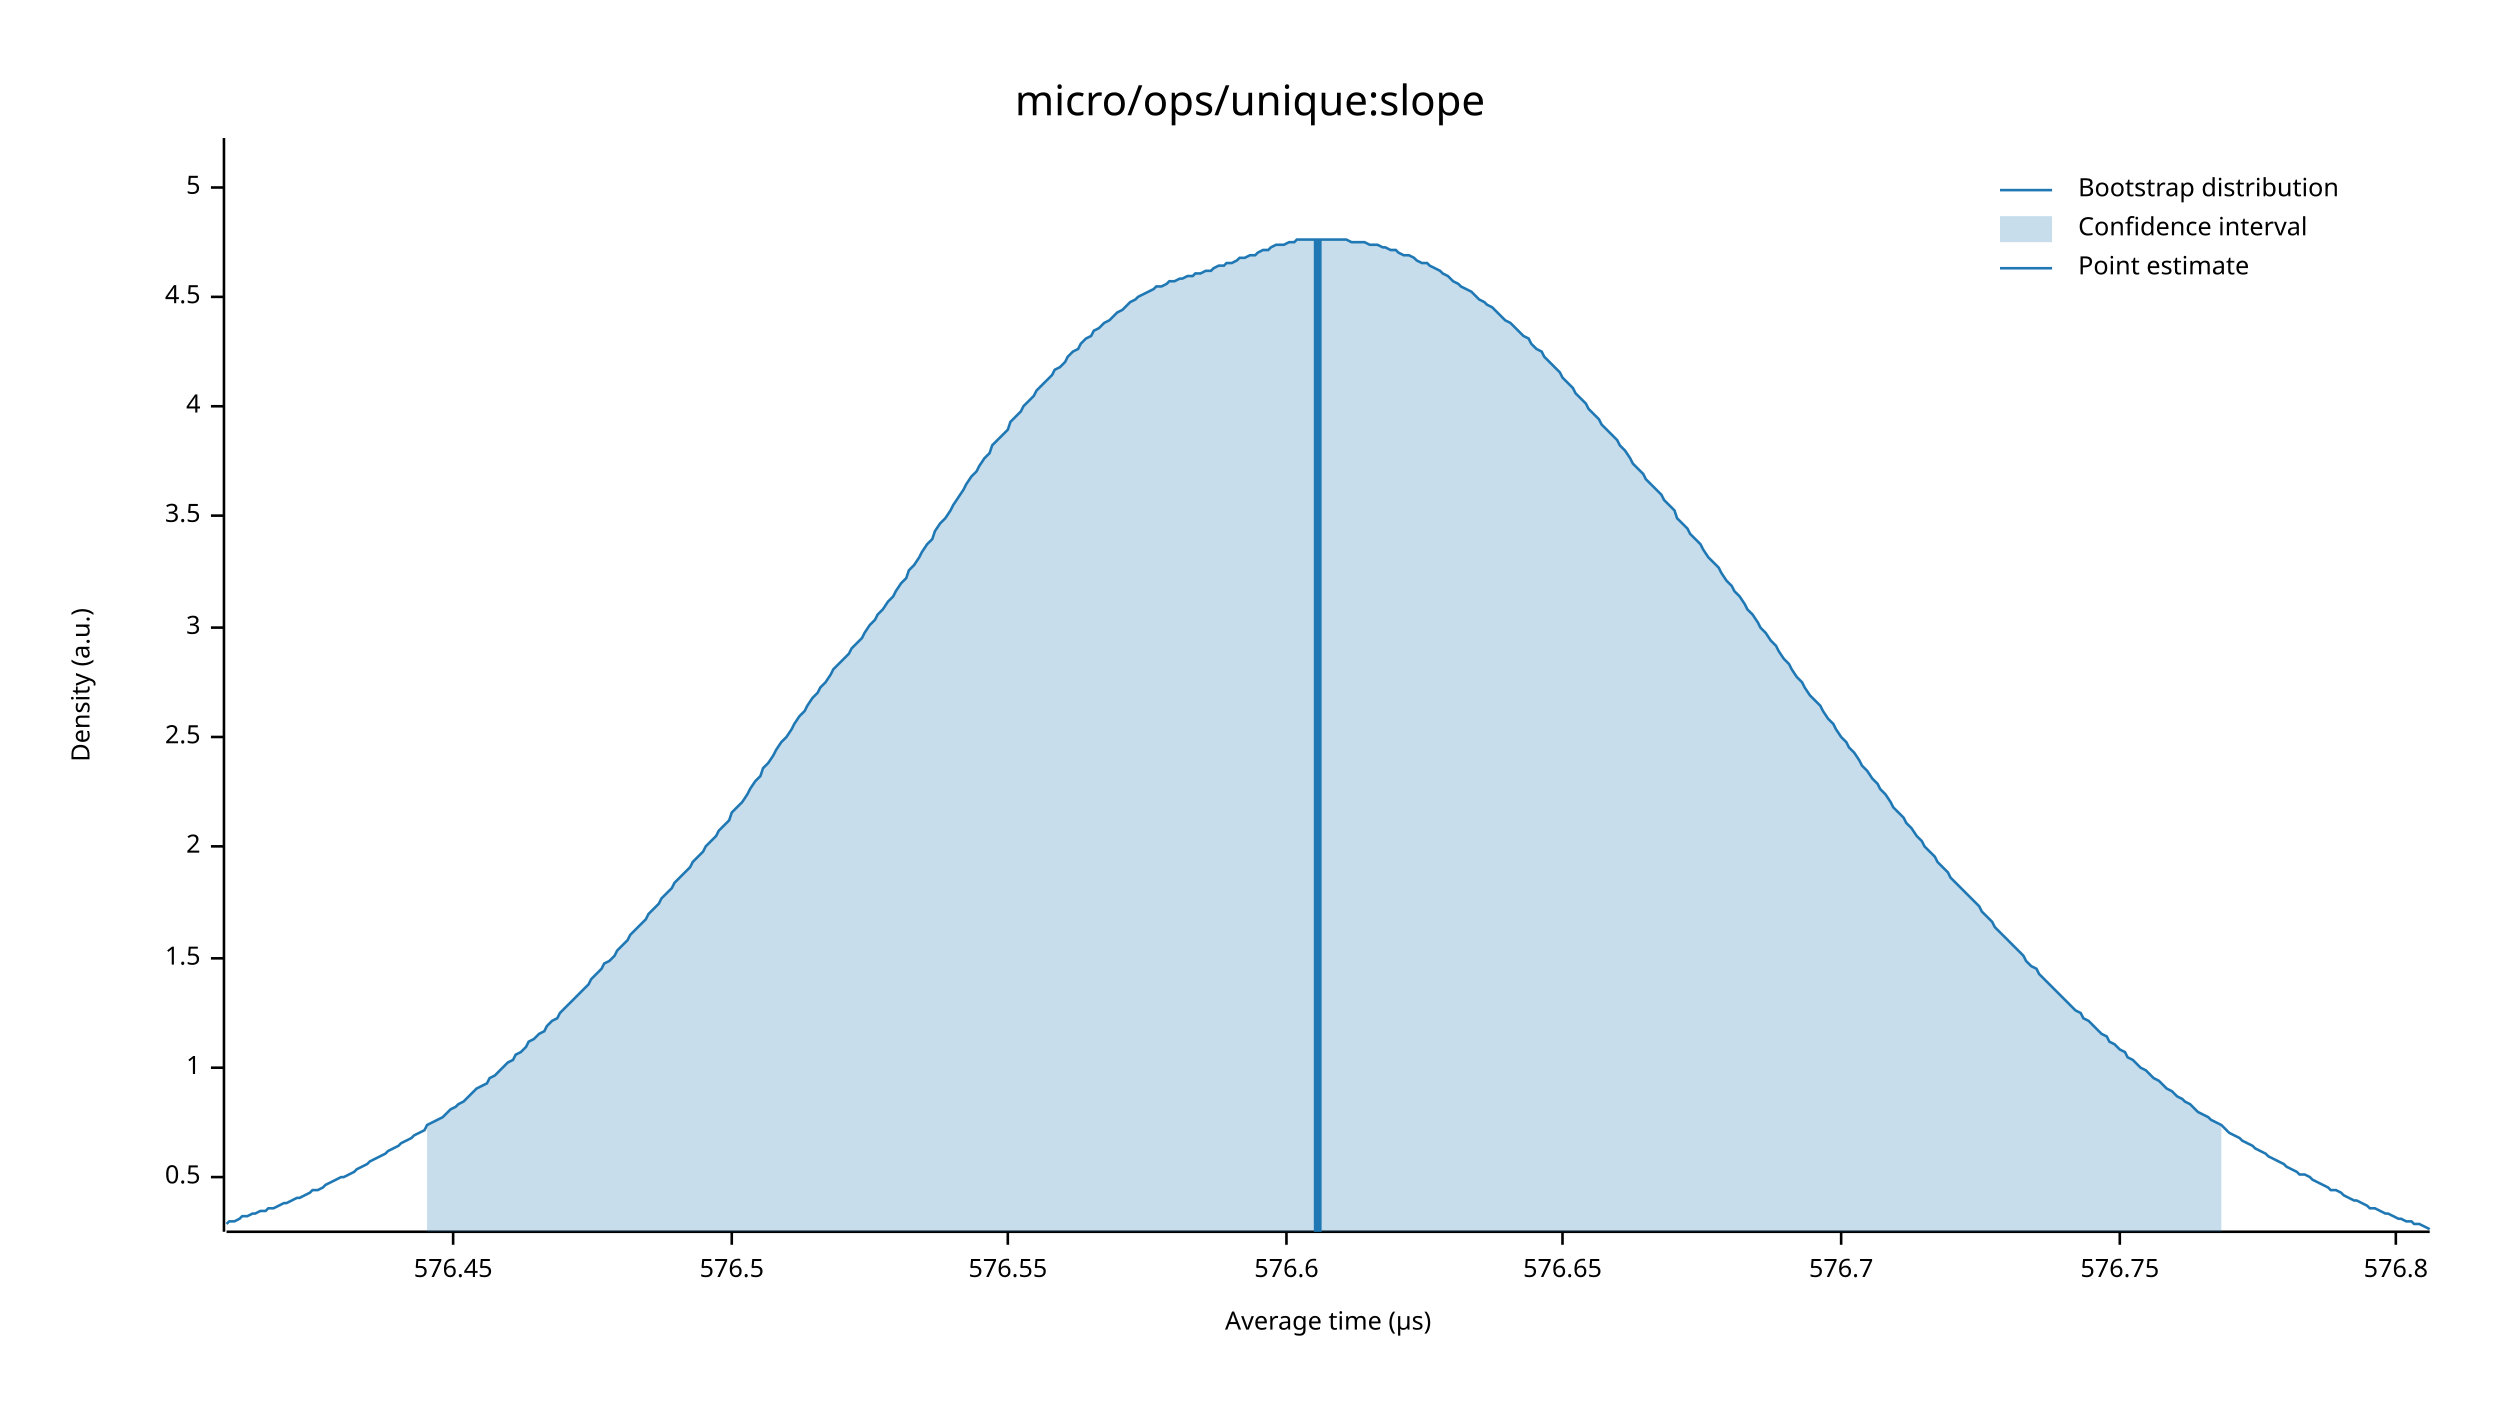
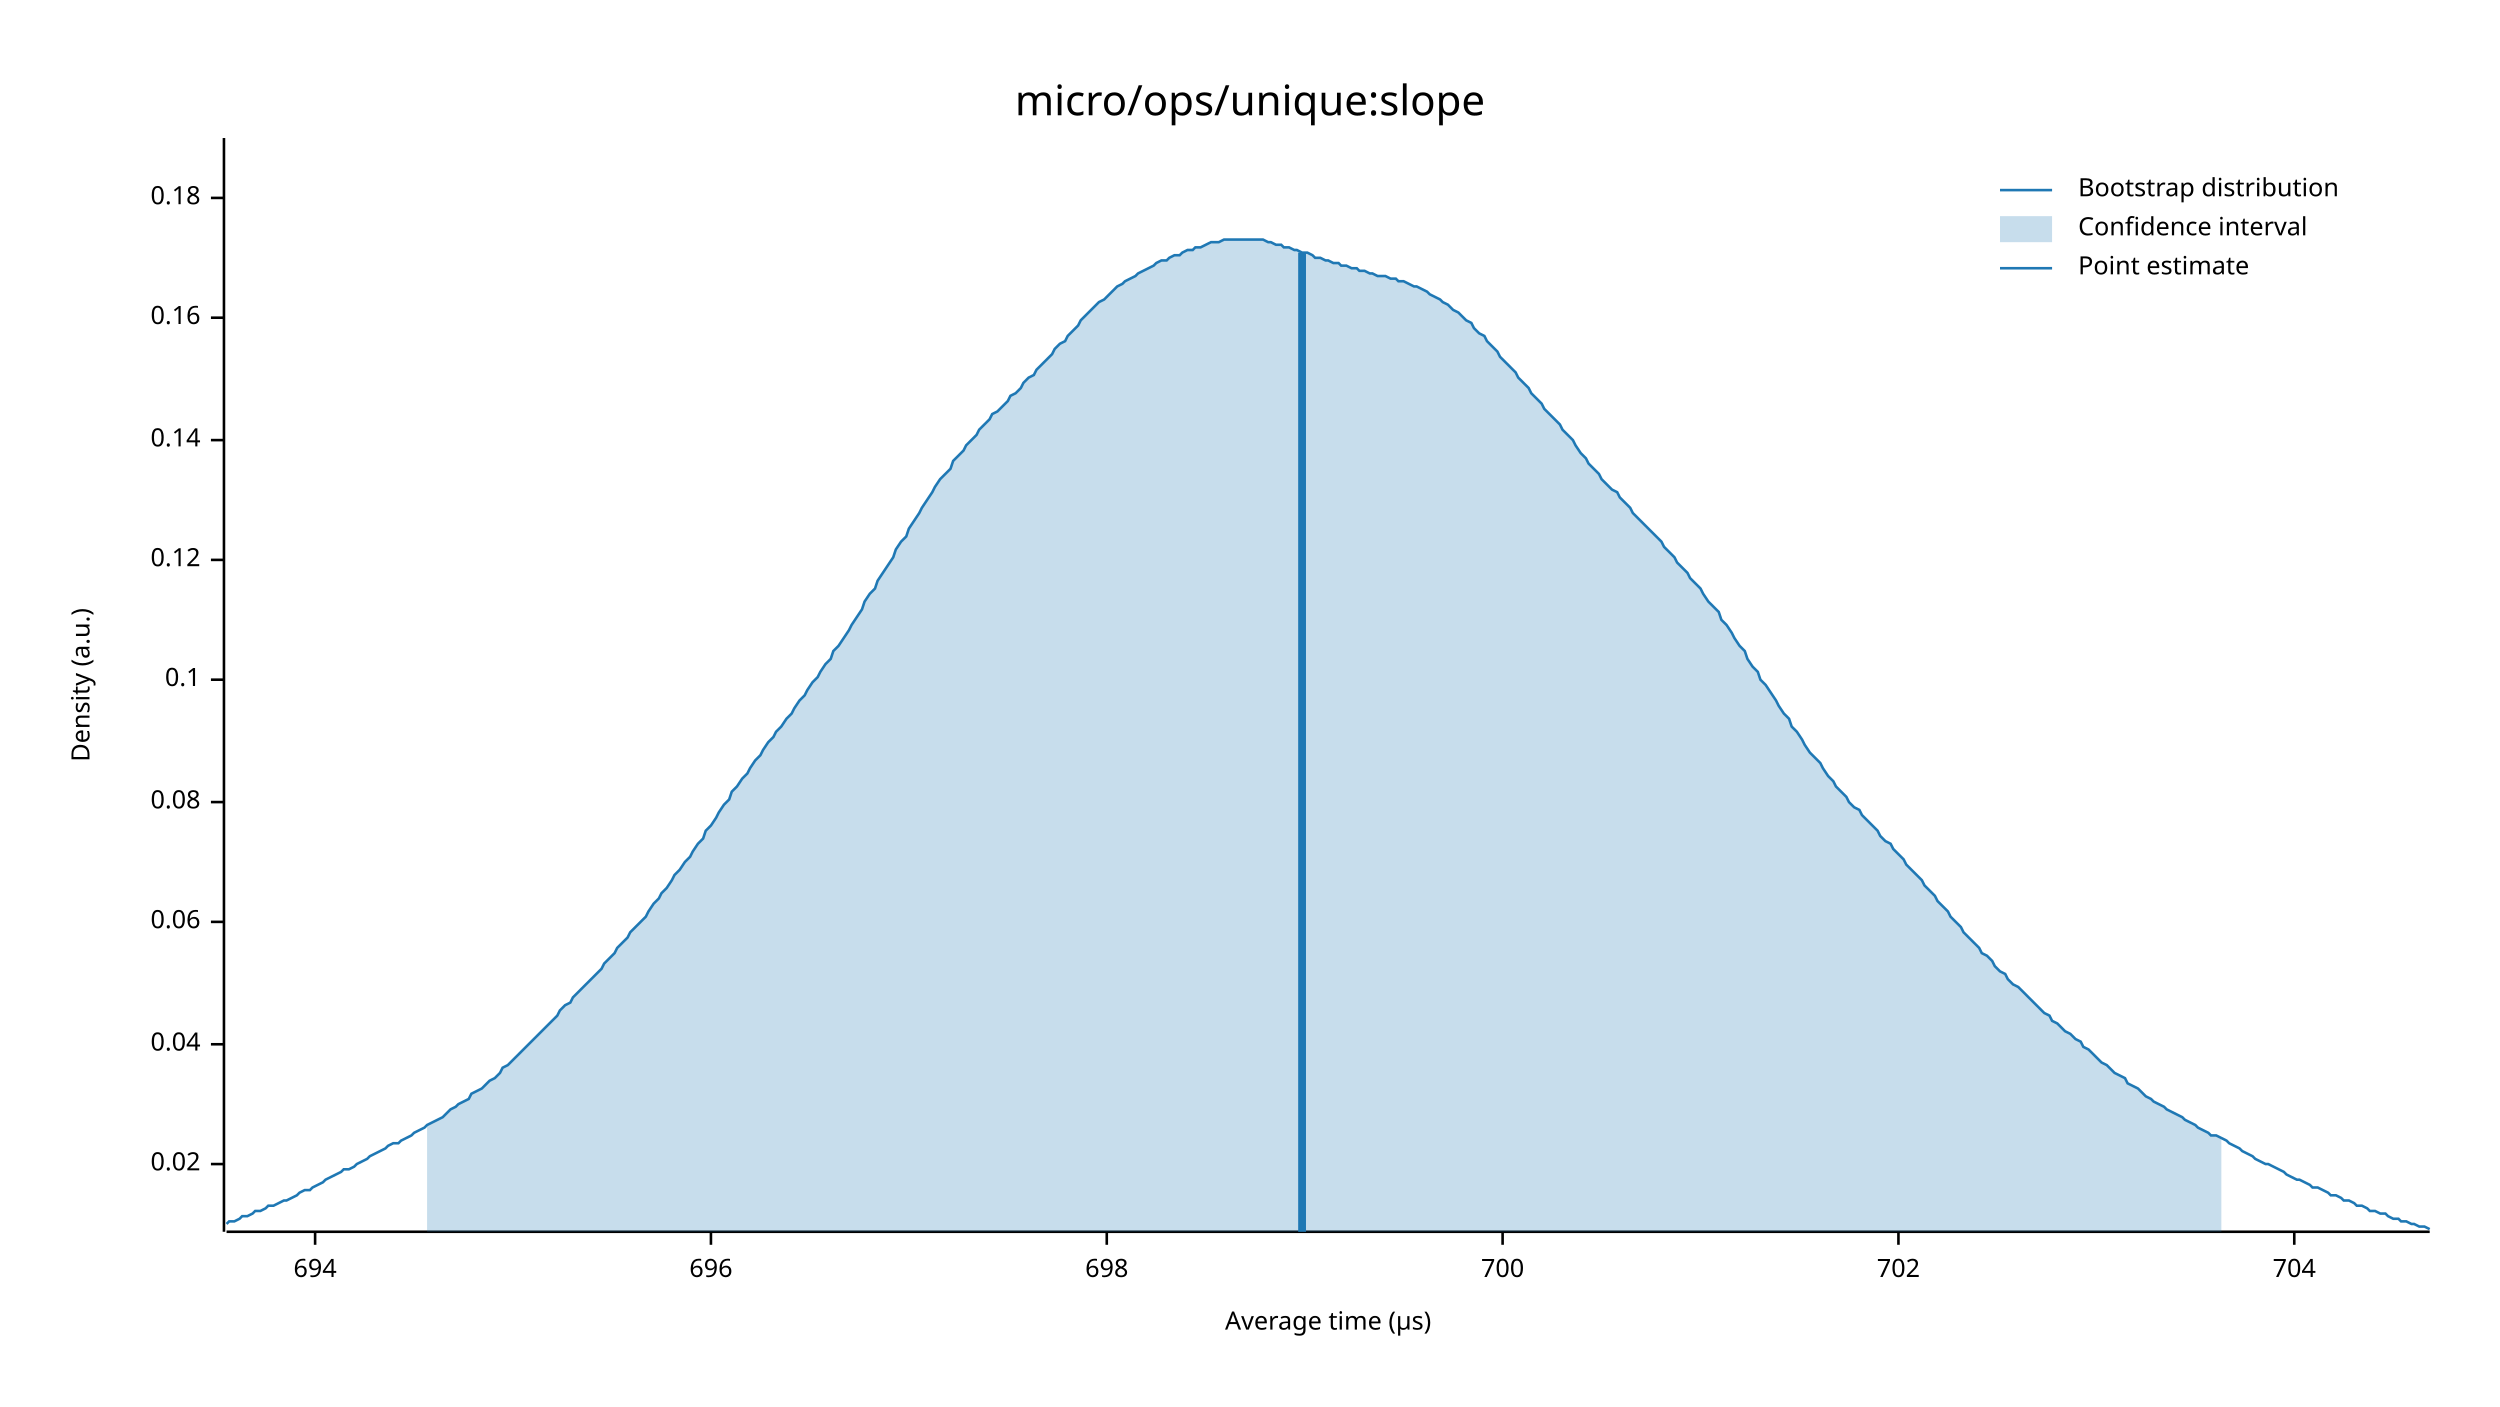
<svg xmlns="http://www.w3.org/2000/svg" width="960" height="540" viewBox="0 0 960 540">
  <text x="480" y="32" dy="0.76em" text-anchor="middle" font-family="sans-serif" font-size="16.129" opacity="1" fill="#000000">
micro/ops/unique:slope
</text>
  <text x="27" y="263" dy="0.76em" text-anchor="middle" font-family="sans-serif" font-size="9.677" opacity="1" fill="#000000" transform="rotate(270, 27, 263)">
Density (a.u.)
</text>
  <text x="510" y="513" dy="-0.5ex" text-anchor="middle" font-family="sans-serif" font-size="9.677" opacity="1" fill="#000000">
Average time (µs)
</text>
  <polyline fill="none" opacity="1" stroke="#000000" stroke-width="1" points="86,53 86,473 " />
-   <text x="77" y="452" dy="0.5ex" text-anchor="end" font-family="sans-serif" font-size="9.677" opacity="1" fill="#000000">
- 0.5
+   <text x="77" y="447" dy="0.5ex" text-anchor="end" font-family="sans-serif" font-size="9.677" opacity="1" fill="#000000">
+ 0.02
</text>
-   <polyline fill="none" opacity="1" stroke="#000000" stroke-width="1" points="81,452 86,452 " />
-   <text x="77" y="410" dy="0.5ex" text-anchor="end" font-family="sans-serif" font-size="9.677" opacity="1" fill="#000000">
- 1
+   <polyline fill="none" opacity="1" stroke="#000000" stroke-width="1" points="81,447 86,447 " />
+   <text x="77" y="401" dy="0.5ex" text-anchor="end" font-family="sans-serif" font-size="9.677" opacity="1" fill="#000000">
+ 0.04
</text>
-   <polyline fill="none" opacity="1" stroke="#000000" stroke-width="1" points="81,410 86,410 " />
-   <text x="77" y="368" dy="0.5ex" text-anchor="end" font-family="sans-serif" font-size="9.677" opacity="1" fill="#000000">
- 1.5
+   <polyline fill="none" opacity="1" stroke="#000000" stroke-width="1" points="81,401 86,401 " />
+   <text x="77" y="354" dy="0.5ex" text-anchor="end" font-family="sans-serif" font-size="9.677" opacity="1" fill="#000000">
+ 0.06
</text>
-   <polyline fill="none" opacity="1" stroke="#000000" stroke-width="1" points="81,368 86,368 " />
-   <text x="77" y="325" dy="0.5ex" text-anchor="end" font-family="sans-serif" font-size="9.677" opacity="1" fill="#000000">
- 2
+   <polyline fill="none" opacity="1" stroke="#000000" stroke-width="1" points="81,354 86,354 " />
+   <text x="77" y="308" dy="0.5ex" text-anchor="end" font-family="sans-serif" font-size="9.677" opacity="1" fill="#000000">
+ 0.08
</text>
-   <polyline fill="none" opacity="1" stroke="#000000" stroke-width="1" points="81,325 86,325 " />
-   <text x="77" y="283" dy="0.5ex" text-anchor="end" font-family="sans-serif" font-size="9.677" opacity="1" fill="#000000">
- 2.5
+   <polyline fill="none" opacity="1" stroke="#000000" stroke-width="1" points="81,308 86,308 " />
+   <text x="77" y="261" dy="0.5ex" text-anchor="end" font-family="sans-serif" font-size="9.677" opacity="1" fill="#000000">
+ 0.1
</text>
-   <polyline fill="none" opacity="1" stroke="#000000" stroke-width="1" points="81,283 86,283 " />
-   <text x="77" y="241" dy="0.5ex" text-anchor="end" font-family="sans-serif" font-size="9.677" opacity="1" fill="#000000">
- 3
+   <polyline fill="none" opacity="1" stroke="#000000" stroke-width="1" points="81,261 86,261 " />
+   <text x="77" y="215" dy="0.5ex" text-anchor="end" font-family="sans-serif" font-size="9.677" opacity="1" fill="#000000">
+ 0.12
</text>
-   <polyline fill="none" opacity="1" stroke="#000000" stroke-width="1" points="81,241 86,241 " />
-   <text x="77" y="198" dy="0.5ex" text-anchor="end" font-family="sans-serif" font-size="9.677" opacity="1" fill="#000000">
- 3.5
+   <polyline fill="none" opacity="1" stroke="#000000" stroke-width="1" points="81,215 86,215 " />
+   <text x="77" y="169" dy="0.5ex" text-anchor="end" font-family="sans-serif" font-size="9.677" opacity="1" fill="#000000">
+ 0.14
</text>
-   <polyline fill="none" opacity="1" stroke="#000000" stroke-width="1" points="81,198 86,198 " />
-   <text x="77" y="156" dy="0.5ex" text-anchor="end" font-family="sans-serif" font-size="9.677" opacity="1" fill="#000000">
- 4
+   <polyline fill="none" opacity="1" stroke="#000000" stroke-width="1" points="81,169 86,169 " />
+   <text x="77" y="122" dy="0.5ex" text-anchor="end" font-family="sans-serif" font-size="9.677" opacity="1" fill="#000000">
+ 0.16
</text>
-   <polyline fill="none" opacity="1" stroke="#000000" stroke-width="1" points="81,156 86,156 " />
-   <text x="77" y="114" dy="0.5ex" text-anchor="end" font-family="sans-serif" font-size="9.677" opacity="1" fill="#000000">
- 4.5
+   <polyline fill="none" opacity="1" stroke="#000000" stroke-width="1" points="81,122 86,122 " />
+   <text x="77" y="76" dy="0.5ex" text-anchor="end" font-family="sans-serif" font-size="9.677" opacity="1" fill="#000000">
+ 0.18
</text>
-   <polyline fill="none" opacity="1" stroke="#000000" stroke-width="1" points="81,114 86,114 " />
-   <text x="77" y="72" dy="0.5ex" text-anchor="end" font-family="sans-serif" font-size="9.677" opacity="1" fill="#000000">
- 5
+   <polyline fill="none" opacity="1" stroke="#000000" stroke-width="1" points="81,76 86,76 " />
+   <polyline fill="none" opacity="1" stroke="#000000" stroke-width="1" points="87,473 933,473 " />
+   <text x="121" y="483" dy="0.76em" text-anchor="middle" font-family="sans-serif" font-size="9.677" opacity="1" fill="#000000">
+ 694
</text>
-   <polyline fill="none" opacity="1" stroke="#000000" stroke-width="1" points="81,72 86,72 " />
-   <polyline fill="none" opacity="1" stroke="#000000" stroke-width="1" points="87,473 933,473 " />
-   <text x="174" y="483" dy="0.76em" text-anchor="middle" font-family="sans-serif" font-size="9.677" opacity="1" fill="#000000">
- 576.45
+   <polyline fill="none" opacity="1" stroke="#000000" stroke-width="1" points="121,473 121,478 " />
+   <text x="273" y="483" dy="0.76em" text-anchor="middle" font-family="sans-serif" font-size="9.677" opacity="1" fill="#000000">
+ 696
</text>
-   <polyline fill="none" opacity="1" stroke="#000000" stroke-width="1" points="174,473 174,478 " />
-   <text x="281" y="483" dy="0.76em" text-anchor="middle" font-family="sans-serif" font-size="9.677" opacity="1" fill="#000000">
- 576.5
+   <polyline fill="none" opacity="1" stroke="#000000" stroke-width="1" points="273,473 273,478 " />
+   <text x="425" y="483" dy="0.76em" text-anchor="middle" font-family="sans-serif" font-size="9.677" opacity="1" fill="#000000">
+ 698
</text>
-   <polyline fill="none" opacity="1" stroke="#000000" stroke-width="1" points="281,473 281,478 " />
-   <text x="387" y="483" dy="0.76em" text-anchor="middle" font-family="sans-serif" font-size="9.677" opacity="1" fill="#000000">
- 576.55
+   <polyline fill="none" opacity="1" stroke="#000000" stroke-width="1" points="425,473 425,478 " />
+   <text x="577" y="483" dy="0.76em" text-anchor="middle" font-family="sans-serif" font-size="9.677" opacity="1" fill="#000000">
+ 700
</text>
-   <polyline fill="none" opacity="1" stroke="#000000" stroke-width="1" points="387,473 387,478 " />
-   <text x="494" y="483" dy="0.76em" text-anchor="middle" font-family="sans-serif" font-size="9.677" opacity="1" fill="#000000">
- 576.6
+   <polyline fill="none" opacity="1" stroke="#000000" stroke-width="1" points="577,473 577,478 " />
+   <text x="729" y="483" dy="0.76em" text-anchor="middle" font-family="sans-serif" font-size="9.677" opacity="1" fill="#000000">
+ 702
</text>
-   <polyline fill="none" opacity="1" stroke="#000000" stroke-width="1" points="494,473 494,478 " />
-   <text x="600" y="483" dy="0.76em" text-anchor="middle" font-family="sans-serif" font-size="9.677" opacity="1" fill="#000000">
- 576.65
+   <polyline fill="none" opacity="1" stroke="#000000" stroke-width="1" points="729,473 729,478 " />
+   <text x="881" y="483" dy="0.76em" text-anchor="middle" font-family="sans-serif" font-size="9.677" opacity="1" fill="#000000">
+ 704
</text>
-   <polyline fill="none" opacity="1" stroke="#000000" stroke-width="1" points="600,473 600,478 " />
-   <text x="707" y="483" dy="0.76em" text-anchor="middle" font-family="sans-serif" font-size="9.677" opacity="1" fill="#000000">
- 576.7
- </text>
-   <polyline fill="none" opacity="1" stroke="#000000" stroke-width="1" points="707,473 707,478 " />
-   <text x="814" y="483" dy="0.76em" text-anchor="middle" font-family="sans-serif" font-size="9.677" opacity="1" fill="#000000">
- 576.75
- </text>
-   <polyline fill="none" opacity="1" stroke="#000000" stroke-width="1" points="814,473 814,478 " />
-   <text x="920" y="483" dy="0.76em" text-anchor="middle" font-family="sans-serif" font-size="9.677" opacity="1" fill="#000000">
- 576.8
- </text>
-   <polyline fill="none" opacity="1" stroke="#000000" stroke-width="1" points="920,473 920,478 " />
-   <polyline fill="none" opacity="1" stroke="#1F78B4" stroke-width="1" points="87,470 88,469 90,469 92,468 93,467 95,467 97,466 98,466 100,465 102,465 103,464 105,464 107,463 109,462 110,462 112,461 114,460 115,460 117,459 119,458 120,457 122,457 124,456 125,455 127,454 129,453 131,452 132,452 134,451 136,450 137,449 139,448 141,447 142,446 144,445 146,444 148,443 149,442 151,441 153,440 154,439 156,438 158,437 159,436 161,435 163,434 164,432 166,431 168,430 170,429 171,428 173,426 175,425 176,424 178,423 180,421 181,420 183,418 185,417 187,416 188,414 190,413 192,411 193,410 195,408 197,407 198,405 200,404 202,402 203,400 205,399 207,397 209,396 210,394 212,392 214,391 215,389 217,387 219,385 220,384 222,382 224,380 226,378 227,376 229,374 231,372 232,370 234,369 236,367 237,365 239,363 241,361 242,359 244,357 246,355 248,353 249,351 251,349 253,347 254,345 256,343 258,341 259,339 261,337 263,335 265,333 266,331 268,329 270,327 271,325 273,323 275,321 276,319 278,317 280,315 281,312 283,310 285,308 287,305 288,303 290,300 292,298 293,295 295,293 297,290 298,288 300,285 302,283 304,280 305,278 307,275 309,273 310,271 312,268 314,266 315,264 317,262 319,259 320,257 322,255 324,253 326,251 327,249 329,247 331,245 332,243 334,240 336,238 337,236 339,234 341,231 343,229 344,227 346,224 348,222 349,219 351,217 353,214 354,212 356,209 358,207 359,204 361,201 363,199 365,196 366,194 368,191 370,188 371,186 373,183 375,181 376,179 378,176 380,174 381,171 383,169 385,167 387,165 388,162 390,160 392,158 393,156 395,154 397,152 398,150 400,148 402,146 404,144 405,142 407,141 409,139 410,137 412,135 414,134 415,132 417,130 419,129 420,127 422,126 424,124 426,123 427,122 429,120 431,119 432,118 434,116 436,115 437,114 439,113 441,112 443,111 444,110 446,110 448,109 449,108 451,108 453,107 454,107 456,106 458,106 459,105 461,105 463,104 465,104 466,103 468,102 470,102 471,101 473,101 475,100 476,99 478,99 480,98 482,98 483,97 485,96 487,96 488,95 490,94 492,94 493,94 495,93 497,93 498,92 500,92 502,92 504,92 505,92 507,92 509,92 510,92 512,92 514,92 515,92 517,92 519,93 521,93 522,93 524,93 526,94 527,94 529,94 531,95 532,95 534,96 536,96 537,97 539,98 541,98 543,99 544,100 546,101 548,101 549,102 551,103 553,104 554,105 556,106 558,108 560,109 561,110 563,111 565,112 566,113 568,115 570,116 571,117 573,118 575,120 576,121 578,123 580,124 582,126 583,127 585,129 587,130 588,132 590,134 592,135 593,137 595,139 597,141 599,143 600,145 602,147 604,149 605,151 607,153 609,155 610,157 612,159 614,161 615,163 617,165 619,167 621,169 622,171 624,173 626,176 627,178 629,180 631,182 632,184 634,186 636,188 638,190 639,192 641,194 643,196 644,199 646,201 648,203 649,205 651,207 653,209 654,211 656,214 658,216 660,218 661,220 663,223 665,225 666,227 668,229 670,232 671,234 673,236 675,239 676,241 678,243 680,246 682,248 683,250 685,253 687,255 688,257 690,260 692,262 693,264 695,267 697,269 699,271 700,273 702,276 704,278 705,280 707,283 709,285 710,287 712,289 714,292 715,294 717,296 719,299 721,301 722,303 724,305 726,308 727,310 729,312 731,314 732,316 734,318 736,321 738,323 739,325 741,327 743,329 744,331 746,333 748,335 749,337 751,339 753,341 754,342 756,344 758,346 760,348 761,350 763,352 765,354 766,356 768,358 770,360 771,361 773,363 775,365 777,367 778,369 780,371 782,372 783,374 785,376 787,378 788,379 790,381 792,383 793,384 795,386 797,388 799,389 800,391 802,392 804,394 805,395 807,397 809,398 810,400 812,401 814,403 816,404 817,406 819,407 821,409 822,410 824,411 826,413 827,414 829,415 831,417 832,418 834,419 836,421 838,422 839,423 841,424 843,426 844,427 846,428 848,429 849,430 851,431 853,432 855,434 856,435 858,436 860,437 861,438 863,439 865,440 866,441 868,442 870,443 871,444 873,445 875,446 877,447 878,448 880,449 882,450 883,451 885,451 887,452 888,453 890,454 892,455 894,456 895,457 897,457 899,458 900,459 902,460 904,461 905,461 907,462 909,463 910,464 912,464 914,465 916,466 917,466 919,467 921,468 922,468 924,469 926,469 927,470 929,470 931,471 933,472 " />
-   <polygon opacity="0.25" fill="#1F78B4" points="164,432 166,431 168,430 170,429 171,428 173,426 175,425 176,424 178,423 180,421 181,420 183,418 185,417 187,416 188,414 190,413 192,411 193,410 195,408 197,407 198,405 200,404 202,402 203,400 205,399 207,397 209,396 210,394 212,392 214,391 215,389 217,387 219,385 220,384 222,382 224,380 226,378 227,376 229,374 231,372 232,370 234,369 236,367 237,365 239,363 241,361 242,359 244,357 246,355 248,353 249,351 251,349 253,347 254,345 256,343 258,341 259,339 261,337 263,335 265,333 266,331 268,329 270,327 271,325 273,323 275,321 276,319 278,317 280,315 281,312 283,310 285,308 287,305 288,303 290,300 292,298 293,295 295,293 297,290 298,288 300,285 302,283 304,280 305,278 307,275 309,273 310,271 312,268 314,266 315,264 317,262 319,259 320,257 322,255 324,253 326,251 327,249 329,247 331,245 332,243 334,240 336,238 337,236 339,234 341,231 343,229 344,227 346,224 348,222 349,219 351,217 353,214 354,212 356,209 358,207 359,204 361,201 363,199 365,196 366,194 368,191 370,188 371,186 373,183 375,181 376,179 378,176 380,174 381,171 383,169 385,167 387,165 388,162 390,160 392,158 393,156 395,154 397,152 398,150 400,148 402,146 404,144 405,142 407,141 409,139 410,137 412,135 414,134 415,132 417,130 419,129 420,127 422,126 424,124 426,123 427,122 429,120 431,119 432,118 434,116 436,115 437,114 439,113 441,112 443,111 444,110 446,110 448,109 449,108 451,108 453,107 454,107 456,106 458,106 459,105 461,105 463,104 465,104 466,103 468,102 470,102 471,101 473,101 475,100 476,99 478,99 480,98 482,98 483,97 485,96 487,96 488,95 490,94 492,94 493,94 495,93 497,93 498,92 500,92 502,92 504,92 505,92 507,92 509,92 510,92 512,92 514,92 515,92 517,92 519,93 521,93 522,93 524,93 526,94 527,94 529,94 531,95 532,95 534,96 536,96 537,97 539,98 541,98 543,99 544,100 546,101 548,101 549,102 551,103 553,104 554,105 556,106 558,108 560,109 561,110 563,111 565,112 566,113 568,115 570,116 571,117 573,118 575,120 576,121 578,123 580,124 582,126 583,127 585,129 587,130 588,132 590,134 592,135 593,137 595,139 597,141 599,143 600,145 602,147 604,149 605,151 607,153 609,155 610,157 612,159 614,161 615,163 617,165 619,167 621,169 622,171 624,173 626,176 627,178 629,180 631,182 632,184 634,186 636,188 638,190 639,192 641,194 643,196 644,199 646,201 648,203 649,205 651,207 653,209 654,211 656,214 658,216 660,218 661,220 663,223 665,225 666,227 668,229 670,232 671,234 673,236 675,239 676,241 678,243 680,246 682,248 683,250 685,253 687,255 688,257 690,260 692,262 693,264 695,267 697,269 699,271 700,273 702,276 704,278 705,280 707,283 709,285 710,287 712,289 714,292 715,294 717,296 719,299 721,301 722,303 724,305 726,308 727,310 729,312 731,314 732,316 734,318 736,321 738,323 739,325 741,327 743,329 744,331 746,333 748,335 749,337 751,339 753,341 754,342 756,344 758,346 760,348 761,350 763,352 765,354 766,356 768,358 770,360 771,361 773,363 775,365 777,367 778,369 780,371 782,372 783,374 785,376 787,378 788,379 790,381 792,383 793,384 795,386 797,388 799,389 800,391 802,392 804,394 805,395 807,397 809,398 810,400 812,401 814,403 816,404 817,406 819,407 821,409 822,410 824,411 826,413 827,414 829,415 831,417 832,418 834,419 836,421 838,422 839,423 841,424 843,426 844,427 846,428 848,429 849,430 851,431 853,432 853,473 164,473 " />
-   <polyline fill="none" opacity="1" stroke="#1F78B4" stroke-width="3" points="506,473 506,92 " />
+   <polyline fill="none" opacity="1" stroke="#000000" stroke-width="1" points="881,473 881,478 " />
+   <polyline fill="none" opacity="1" stroke="#1F78B4" stroke-width="1" points="87,470 88,469 90,469 92,468 93,467 95,467 97,466 98,465 100,465 102,464 103,463 105,463 107,462 109,461 110,461 112,460 114,459 115,458 117,457 119,457 120,456 122,455 124,454 125,453 127,452 129,451 131,450 132,449 134,449 136,448 137,447 139,446 141,445 142,444 144,443 146,442 148,441 149,440 151,439 153,439 154,438 156,437 158,436 159,435 161,434 163,433 164,432 166,431 168,430 170,429 171,428 173,426 175,425 176,424 178,423 180,422 181,420 183,419 185,418 187,416 188,415 190,414 192,412 193,410 195,409 197,407 198,406 200,404 202,402 203,401 205,399 207,397 209,395 210,394 212,392 214,390 215,388 217,386 219,385 220,383 222,381 224,379 226,377 227,376 229,374 231,372 232,370 234,368 236,366 237,364 239,362 241,360 242,358 244,356 246,354 248,352 249,350 251,347 253,345 254,343 256,341 258,338 259,336 261,334 263,331 265,329 266,327 268,324 270,322 271,319 273,317 275,314 276,312 278,309 280,307 281,304 283,302 285,299 287,297 288,295 290,292 292,290 293,288 295,285 297,283 298,281 300,279 302,276 304,274 305,272 307,269 309,267 310,265 312,262 314,260 315,258 317,255 319,253 320,250 322,248 324,245 326,242 327,240 329,237 331,234 332,231 334,228 336,226 337,223 339,220 341,217 343,214 344,211 346,208 348,206 349,203 351,200 353,197 354,195 356,192 358,189 359,187 361,184 363,182 365,180 366,177 368,175 370,173 371,171 373,169 375,167 376,165 378,163 380,161 381,159 383,158 385,156 387,154 388,152 390,151 392,149 393,147 395,145 397,144 398,142 400,140 402,138 404,136 405,134 407,132 409,131 410,129 412,127 414,125 415,123 417,121 419,119 420,118 422,116 424,115 426,113 427,112 429,110 431,109 432,108 434,107 436,106 437,105 439,104 441,103 443,102 444,101 446,100 448,100 449,99 451,98 453,98 454,97 456,96 458,96 459,95 461,95 463,94 465,93 466,93 468,93 470,92 471,92 473,92 475,92 476,92 478,92 480,92 482,92 483,92 485,92 487,93 488,93 490,94 492,94 493,95 495,95 497,96 498,96 500,97 502,97 504,98 505,99 507,99 509,100 510,100 512,101 514,101 515,102 517,102 519,103 521,103 522,104 524,104 526,105 527,105 529,106 531,106 532,106 534,107 536,107 537,108 539,108 541,109 543,110 544,110 546,111 548,112 549,113 551,114 553,115 554,116 556,117 558,119 560,120 561,121 563,123 565,124 566,126 568,128 570,129 571,131 573,133 575,135 576,137 578,139 580,141 582,143 583,145 585,147 587,149 588,151 590,153 592,155 593,157 595,159 597,161 599,163 600,165 602,167 604,169 605,171 607,174 609,176 610,178 612,180 614,182 615,184 617,186 619,188 621,189 622,191 624,193 626,195 627,197 629,199 631,201 632,202 634,204 636,206 638,208 639,210 641,212 643,214 644,216 646,218 648,220 649,222 651,224 653,226 654,228 656,231 658,233 660,235 661,238 663,240 665,243 666,245 668,248 670,250 671,253 673,256 675,258 676,261 678,263 680,266 682,269 683,271 685,274 687,276 688,279 690,281 692,284 693,286 695,289 697,291 699,293 700,295 702,298 704,300 705,302 707,304 709,306 710,308 712,310 714,311 715,313 717,315 719,317 721,319 722,321 724,323 726,324 727,326 729,328 731,330 732,332 734,334 736,336 738,338 739,340 741,342 743,344 744,346 746,348 748,350 749,352 751,354 753,356 754,358 756,360 758,362 760,364 761,366 763,367 765,369 766,371 768,373 770,374 771,376 773,378 775,379 777,381 778,382 780,384 782,386 783,387 785,389 787,390 788,392 790,393 792,395 793,396 795,397 797,399 799,400 800,402 802,403 804,405 805,406 807,408 809,409 810,410 812,412 814,413 816,414 817,416 819,417 821,418 822,419 824,421 826,422 827,423 829,424 831,425 832,426 834,427 836,428 838,429 839,430 841,431 843,432 844,433 846,434 848,435 849,436 851,436 853,437 855,438 856,439 858,440 860,441 861,442 863,443 865,444 866,445 868,446 870,447 871,447 873,448 875,449 877,450 878,451 880,452 882,453 883,453 885,454 887,455 888,456 890,456 892,457 894,458 895,459 897,459 899,460 900,461 902,461 904,462 905,463 907,463 909,464 910,465 912,465 914,466 916,466 917,467 919,468 921,468 922,469 924,469 926,470 927,470 929,471 931,471 933,472 " />
+   <polygon opacity="0.25" fill="#1F78B4" points="164,432 166,431 168,430 170,429 171,428 173,426 175,425 176,424 178,423 180,422 181,420 183,419 185,418 187,416 188,415 190,414 192,412 193,410 195,409 197,407 198,406 200,404 202,402 203,401 205,399 207,397 209,395 210,394 212,392 214,390 215,388 217,386 219,385 220,383 222,381 224,379 226,377 227,376 229,374 231,372 232,370 234,368 236,366 237,364 239,362 241,360 242,358 244,356 246,354 248,352 249,350 251,347 253,345 254,343 256,341 258,338 259,336 261,334 263,331 265,329 266,327 268,324 270,322 271,319 273,317 275,314 276,312 278,309 280,307 281,304 283,302 285,299 287,297 288,295 290,292 292,290 293,288 295,285 297,283 298,281 300,279 302,276 304,274 305,272 307,269 309,267 310,265 312,262 314,260 315,258 317,255 319,253 320,250 322,248 324,245 326,242 327,240 329,237 331,234 332,231 334,228 336,226 337,223 339,220 341,217 343,214 344,211 346,208 348,206 349,203 351,200 353,197 354,195 356,192 358,189 359,187 361,184 363,182 365,180 366,177 368,175 370,173 371,171 373,169 375,167 376,165 378,163 380,161 381,159 383,158 385,156 387,154 388,152 390,151 392,149 393,147 395,145 397,144 398,142 400,140 402,138 404,136 405,134 407,132 409,131 410,129 412,127 414,125 415,123 417,121 419,119 420,118 422,116 424,115 426,113 427,112 429,110 431,109 432,108 434,107 436,106 437,105 439,104 441,103 443,102 444,101 446,100 448,100 449,99 451,98 453,98 454,97 456,96 458,96 459,95 461,95 463,94 465,93 466,93 468,93 470,92 471,92 473,92 475,92 476,92 478,92 480,92 482,92 483,92 485,92 487,93 488,93 490,94 492,94 493,95 495,95 497,96 498,96 500,97 502,97 504,98 505,99 507,99 509,100 510,100 512,101 514,101 515,102 517,102 519,103 521,103 522,104 524,104 526,105 527,105 529,106 531,106 532,106 534,107 536,107 537,108 539,108 541,109 543,110 544,110 546,111 548,112 549,113 551,114 553,115 554,116 556,117 558,119 560,120 561,121 563,123 565,124 566,126 568,128 570,129 571,131 573,133 575,135 576,137 578,139 580,141 582,143 583,145 585,147 587,149 588,151 590,153 592,155 593,157 595,159 597,161 599,163 600,165 602,167 604,169 605,171 607,174 609,176 610,178 612,180 614,182 615,184 617,186 619,188 621,189 622,191 624,193 626,195 627,197 629,199 631,201 632,202 634,204 636,206 638,208 639,210 641,212 643,214 644,216 646,218 648,220 649,222 651,224 653,226 654,228 656,231 658,233 660,235 661,238 663,240 665,243 666,245 668,248 670,250 671,253 673,256 675,258 676,261 678,263 680,266 682,269 683,271 685,274 687,276 688,279 690,281 692,284 693,286 695,289 697,291 699,293 700,295 702,298 704,300 705,302 707,304 709,306 710,308 712,310 714,311 715,313 717,315 719,317 721,319 722,321 724,323 726,324 727,326 729,328 731,330 732,332 734,334 736,336 738,338 739,340 741,342 743,344 744,346 746,348 748,350 749,352 751,354 753,356 754,358 756,360 758,362 760,364 761,366 763,367 765,369 766,371 768,373 770,374 771,376 773,378 775,379 777,381 778,382 780,384 782,386 783,387 785,389 787,390 788,392 790,393 792,395 793,396 795,397 797,399 799,400 800,402 802,403 804,405 805,406 807,408 809,409 810,410 812,412 814,413 816,414 817,416 819,417 821,418 822,419 824,421 826,422 827,423 829,424 831,425 832,426 834,427 836,428 838,429 839,430 841,431 843,432 844,433 846,434 848,435 849,436 851,436 853,437 853,473 164,473 " />
+   <polyline fill="none" opacity="1" stroke="#1F78B4" stroke-width="3" points="500,473 500,97 " />
  <text x="798" y="68" dy="0.76em" text-anchor="start" font-family="sans-serif" font-size="9.677" opacity="1" fill="#000000">
Bootstrap distribution
</text>
  <text x="798" y="83" dy="0.76em" text-anchor="start" font-family="sans-serif" font-size="9.677" opacity="1" fill="#000000">
Confidence interval
</text>
  <text x="798" y="98" dy="0.76em" text-anchor="start" font-family="sans-serif" font-size="9.677" opacity="1" fill="#000000">
Point estimate
</text>
  <polyline fill="none" opacity="1" stroke="#1F78B4" stroke-width="1" points="768,73 788,73 " />
  <rect x="768" y="83" width="20" height="10" opacity="0.25" fill="#1F78B4" stroke="none" />
  <polyline fill="none" opacity="1" stroke="#1F78B4" stroke-width="1" points="768,103 788,103 " />
</svg>
